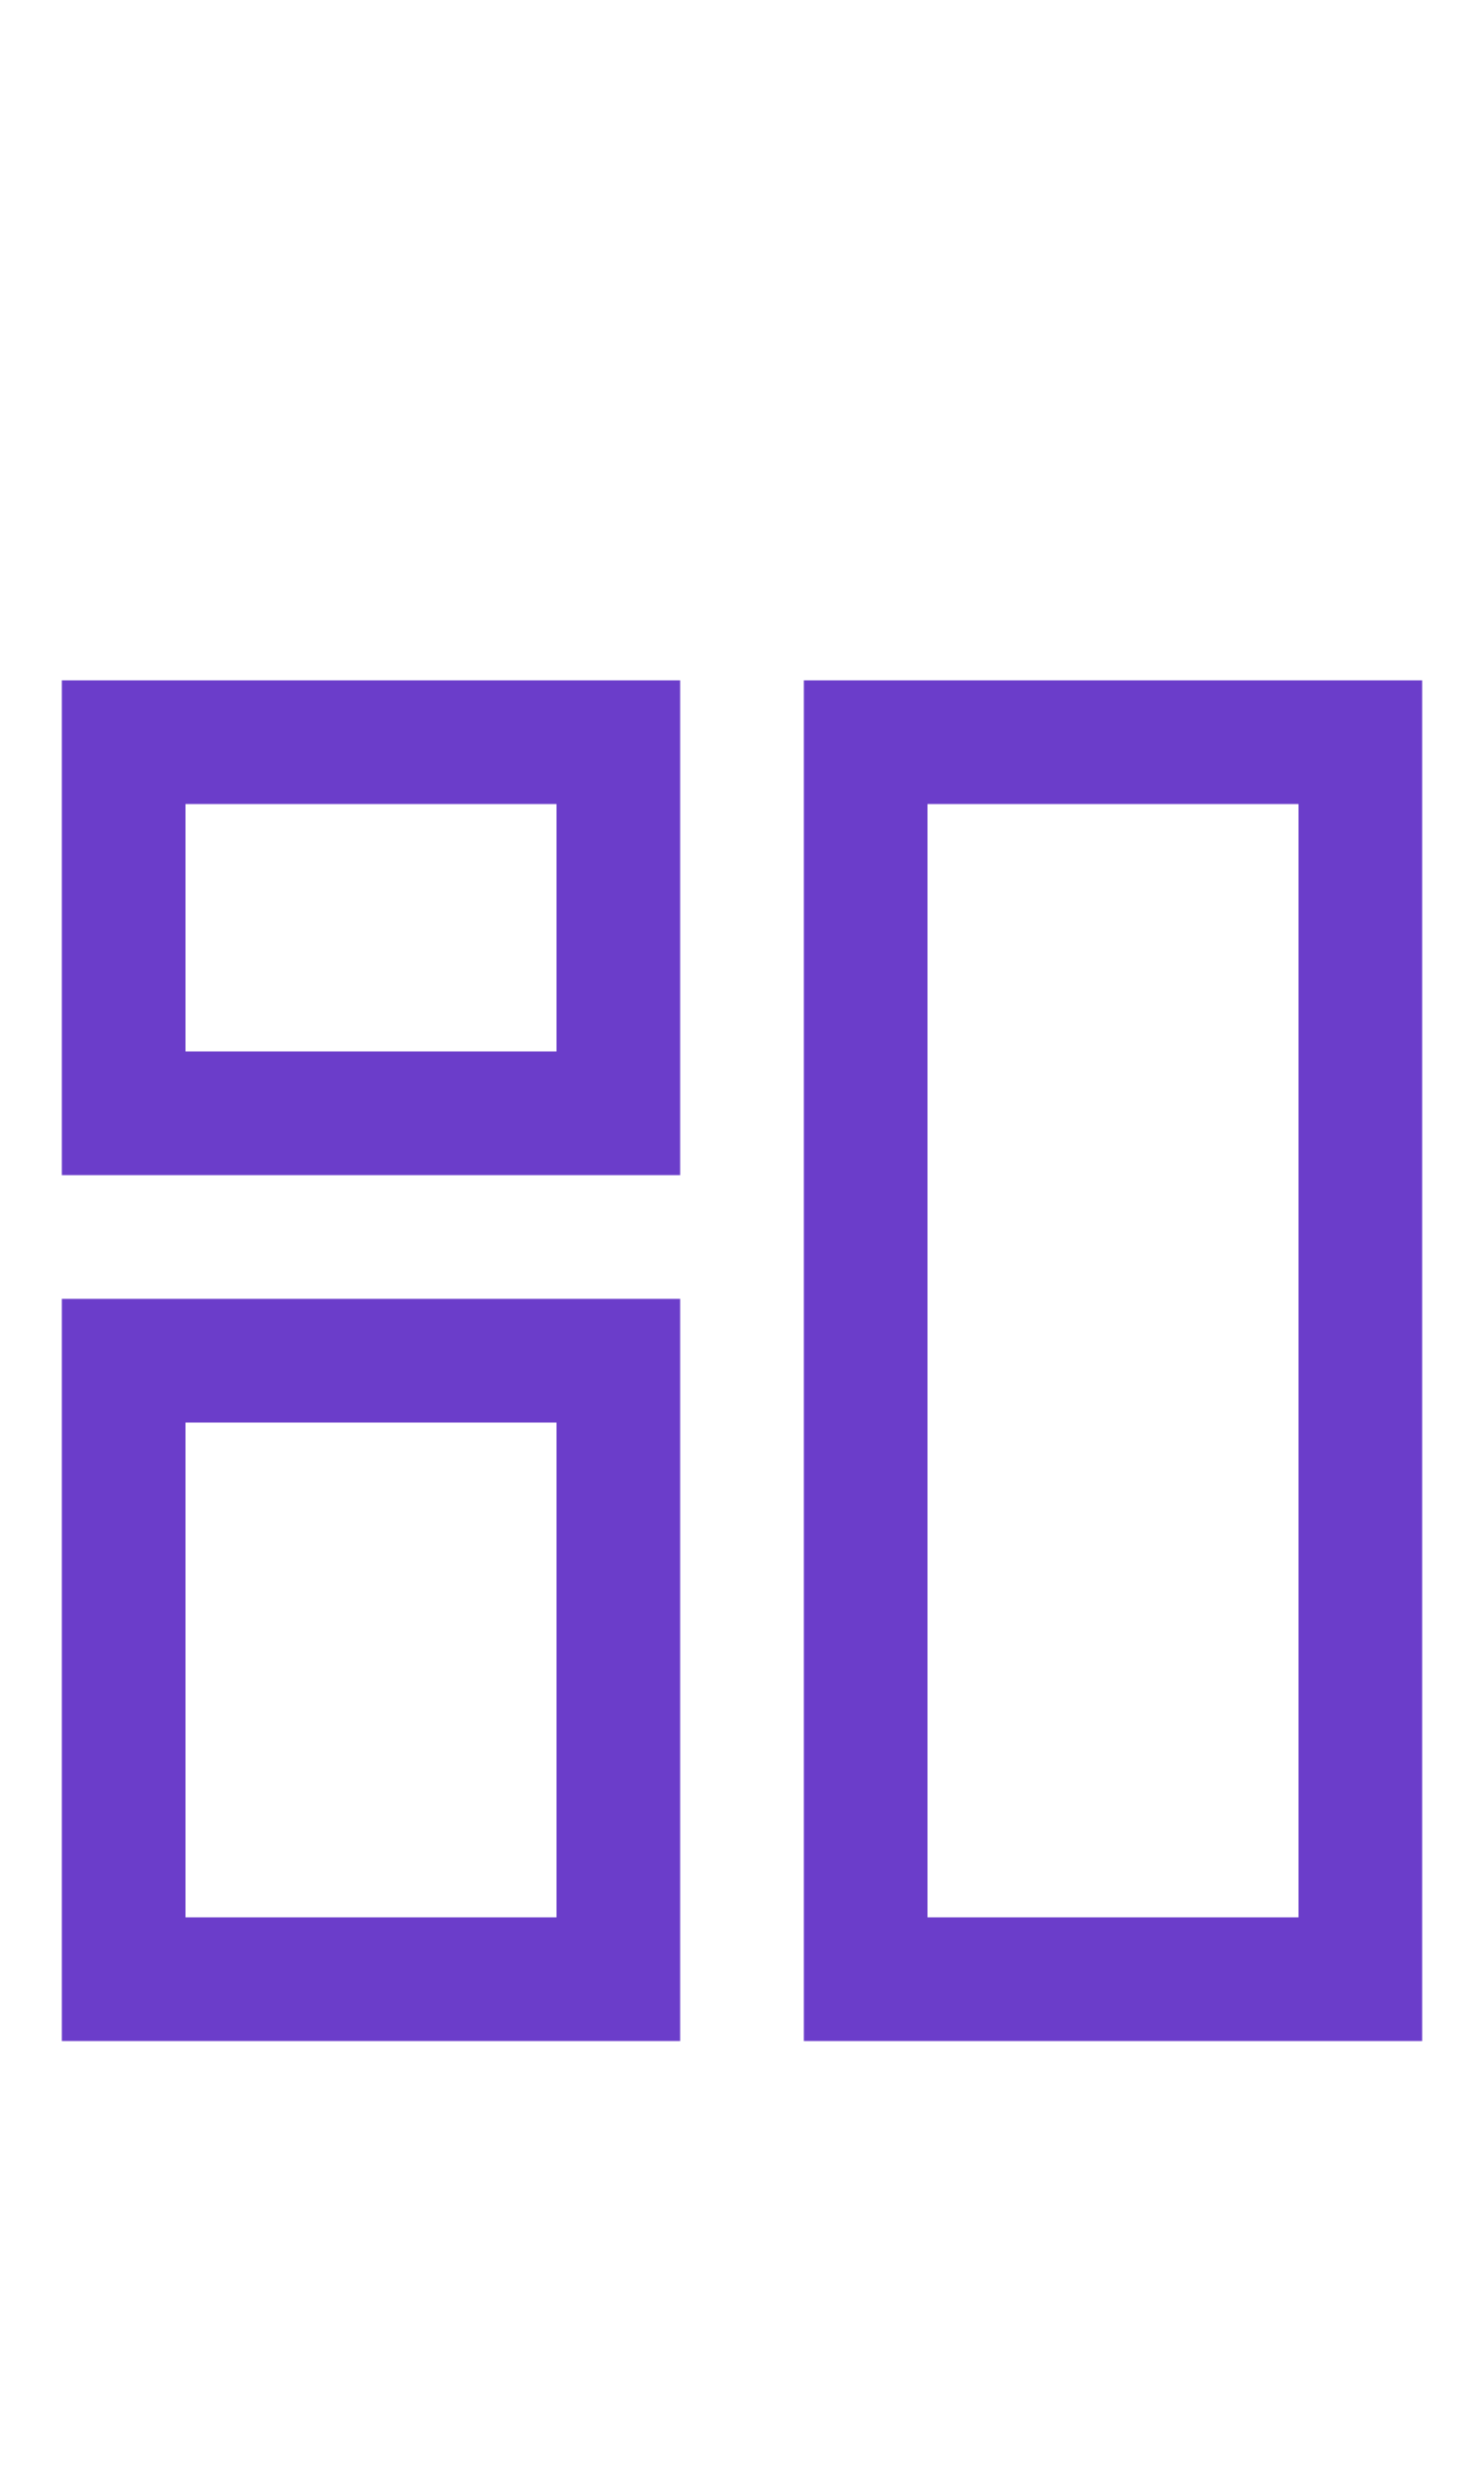
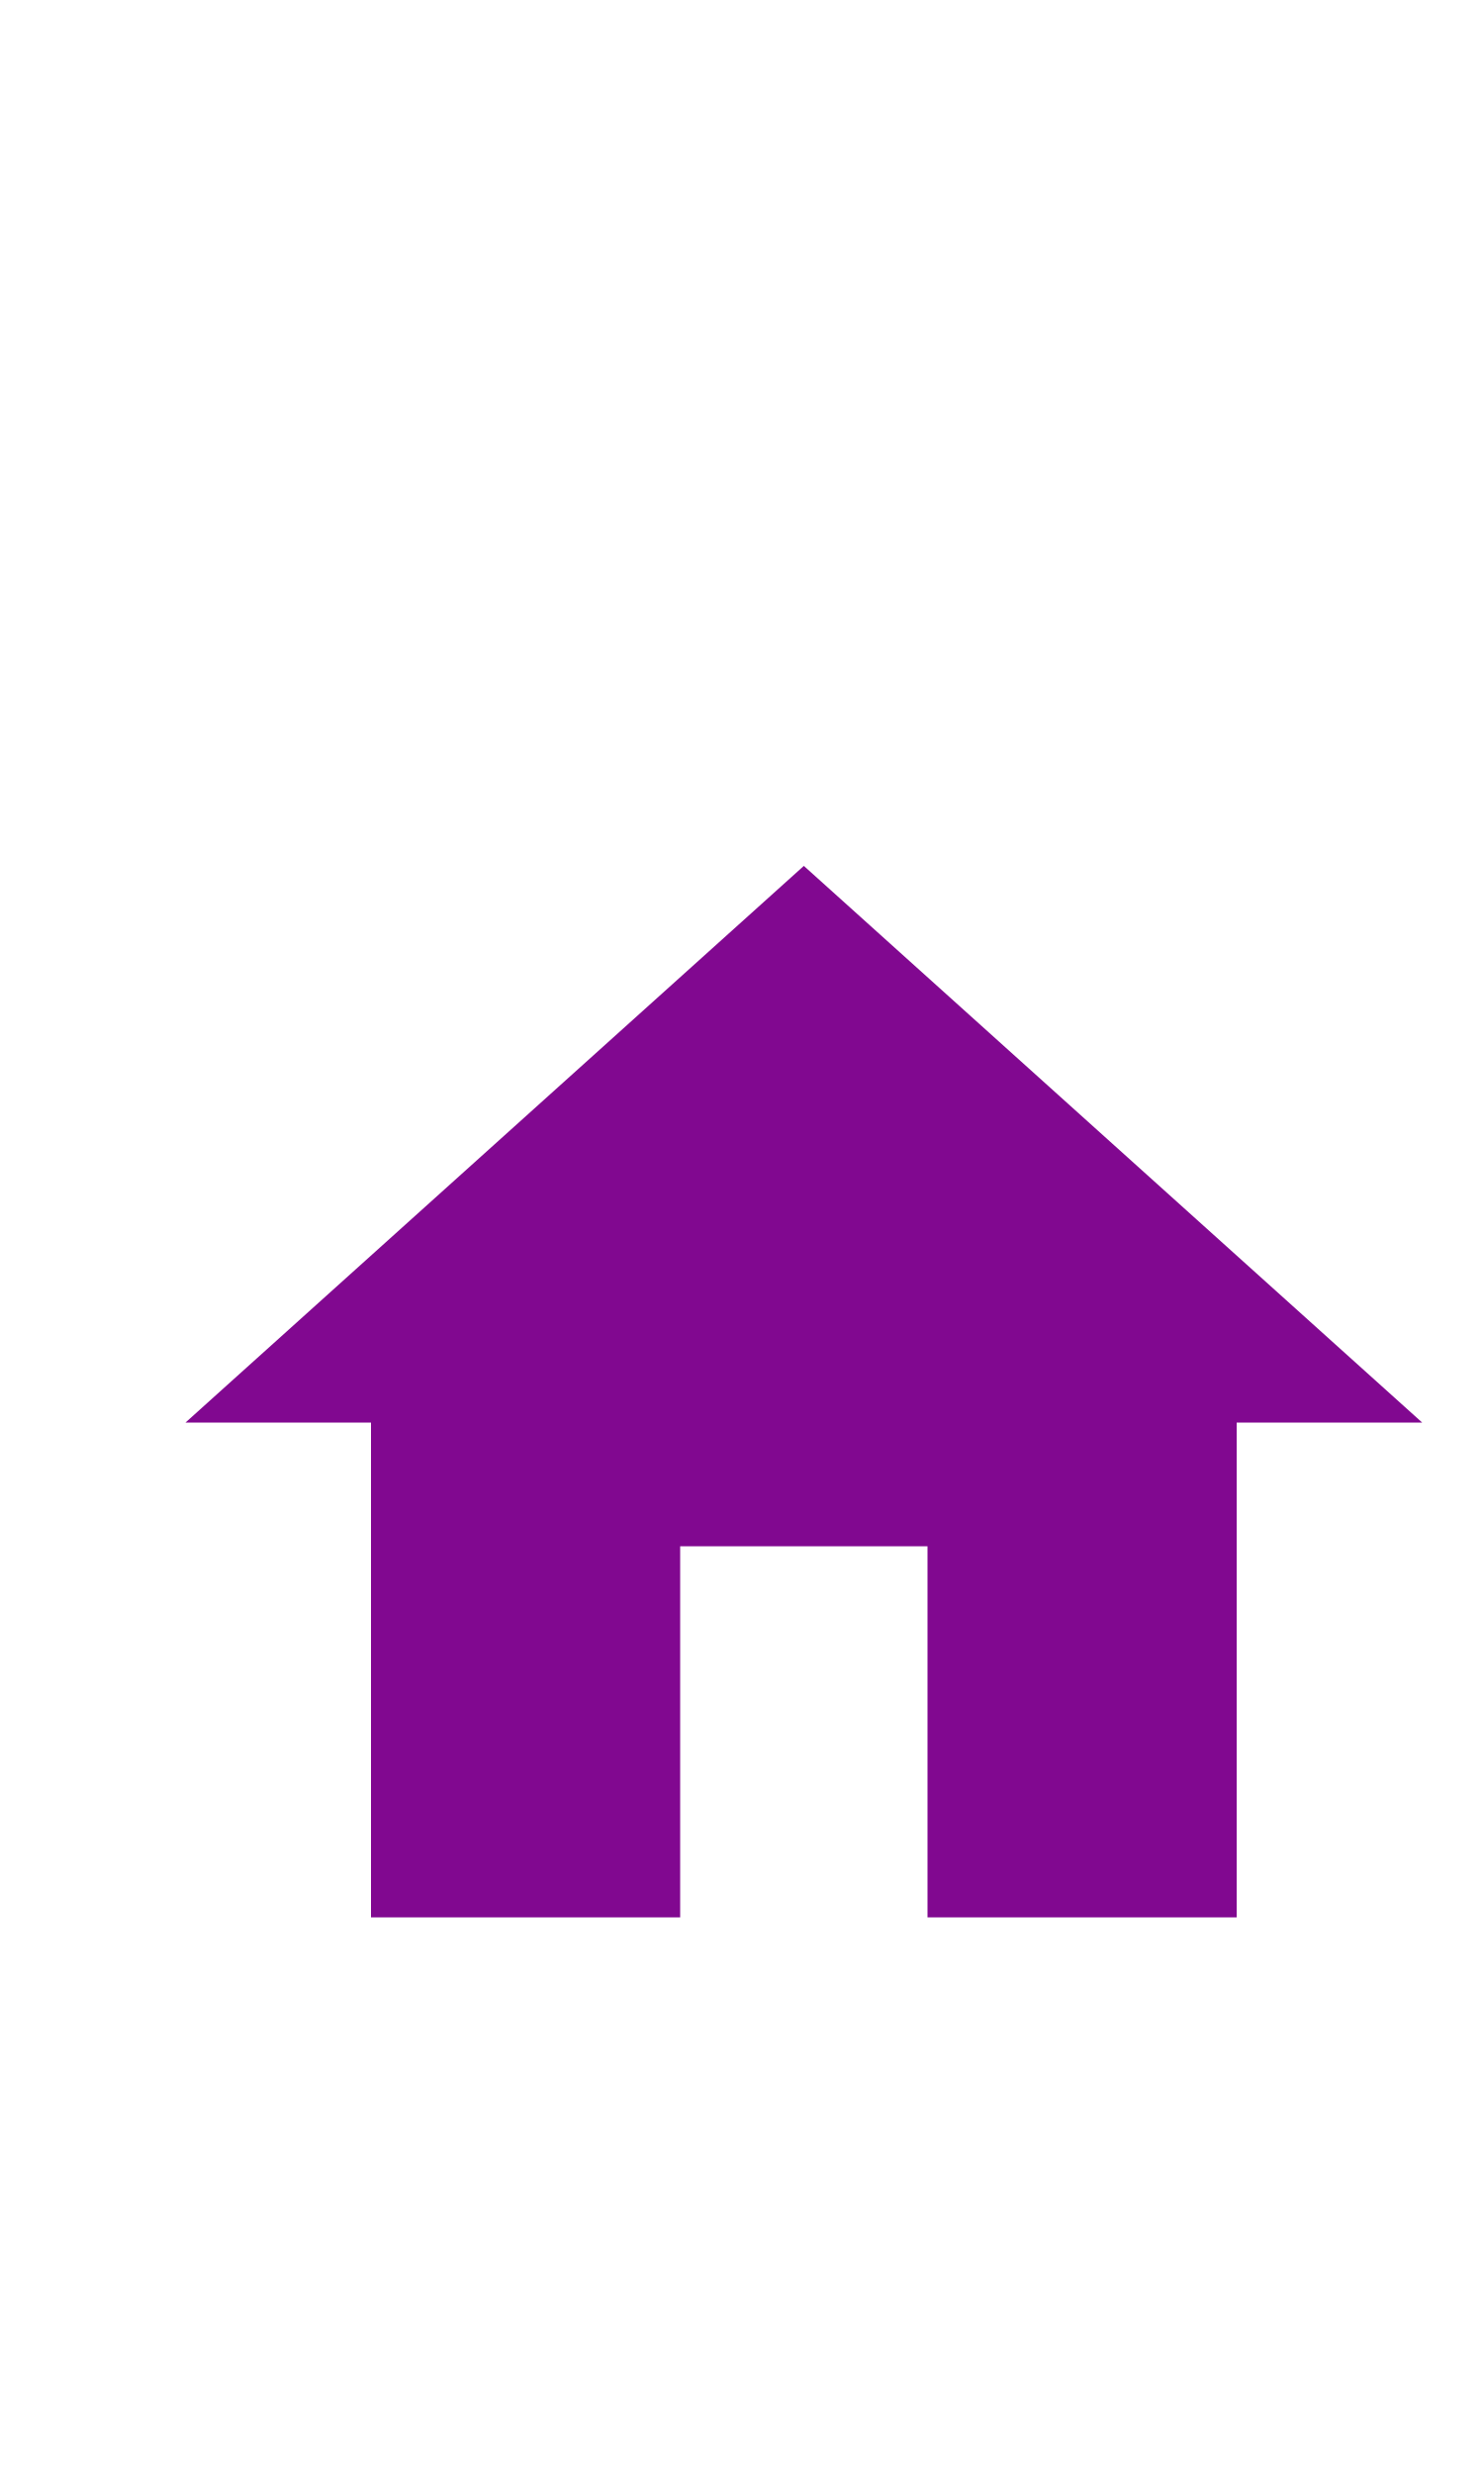
- <svg xmlns="http://www.w3.org/2000/svg" width="24px" height="40px" viewBox="0 0 24 40" version="1.1">
-   <g id="Dashboard" stroke="none" stroke-width="1" fill="none" fill-rule="evenodd">
-     <g id="Group" transform="translate(1, 11)" fill="#6b3dca" fill-rule="nonzero">
-       <g id="Group_8812">
-         <path d="M10,8 L0,8 L0,0 L10,0 L10,8 Z M2,6 L8,6 L8,2 L2,2 L2,6 Z" id="Path_18866" />
-       </g>
-       <g id="Group_8813" transform="translate(12, 0)">
-         <path d="M10,22 L0,22 L0,0 L10,0 L10,22 Z M2,20 L8,20 L8,2 L2,2 L2,20 Z" id="Path_18867" />
-       </g>
-       <g id="Group_8814" transform="translate(0, 10)">
-         <path d="M10,12 L0,12 L0,0 L10,0 L10,12 Z M2,10 L8,10 L8,2 L2,2 L2,10 Z" id="Path_18868" />
-       </g>
-     </g>
+ <svg xmlns="http://www.w3.org/2000/svg" width="24px" height="40px" viewBox="0 0 24 40" version="1.1" id="svg14">
+   <defs id="defs18" />
+   <g id="g61" transform="translate(1,11)">
+     <path id="path2" d="M 0,0 H 24 V 24 H 0 Z" style="fill:none" />
+     <path style="fill:#810890;fill-opacity:1" id="path4" d="m 10,20 v -6 h 4 v 6 h 5 v -8 h 3 L 12,3 2,12 h 3 v 8 z" />
  </g>
</svg>
